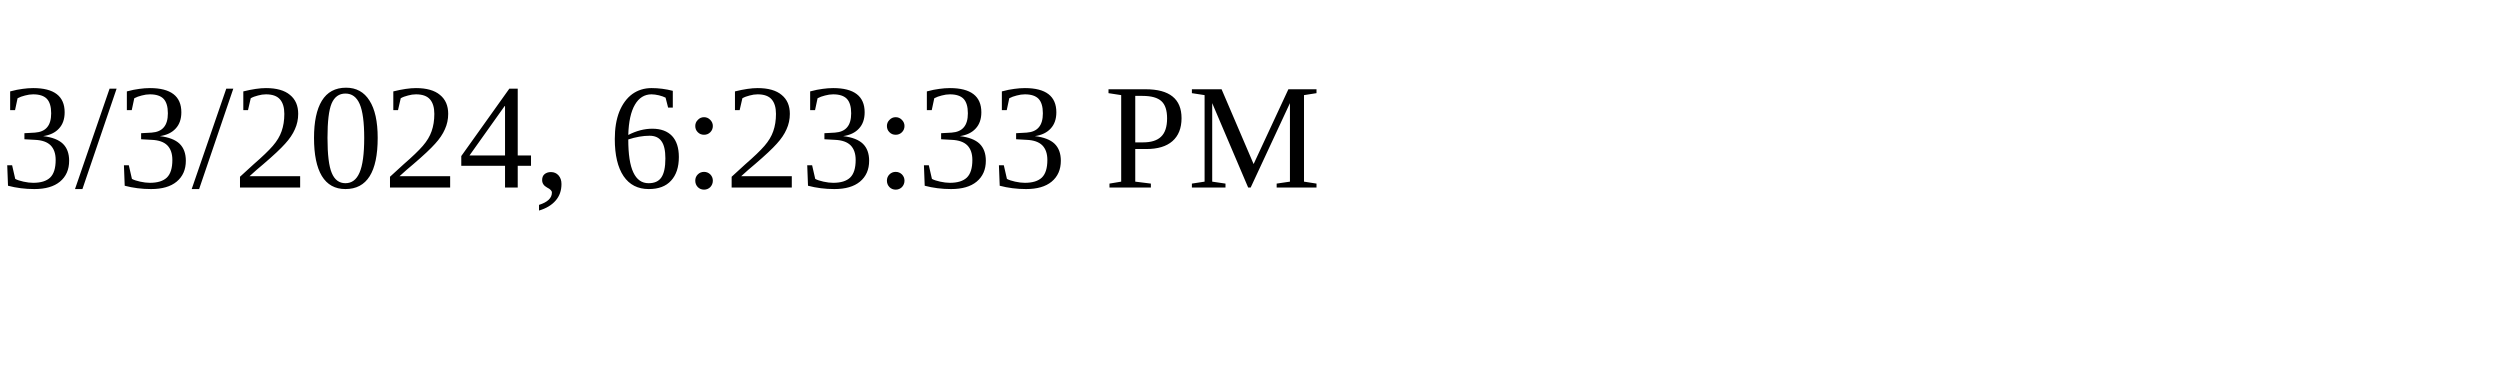
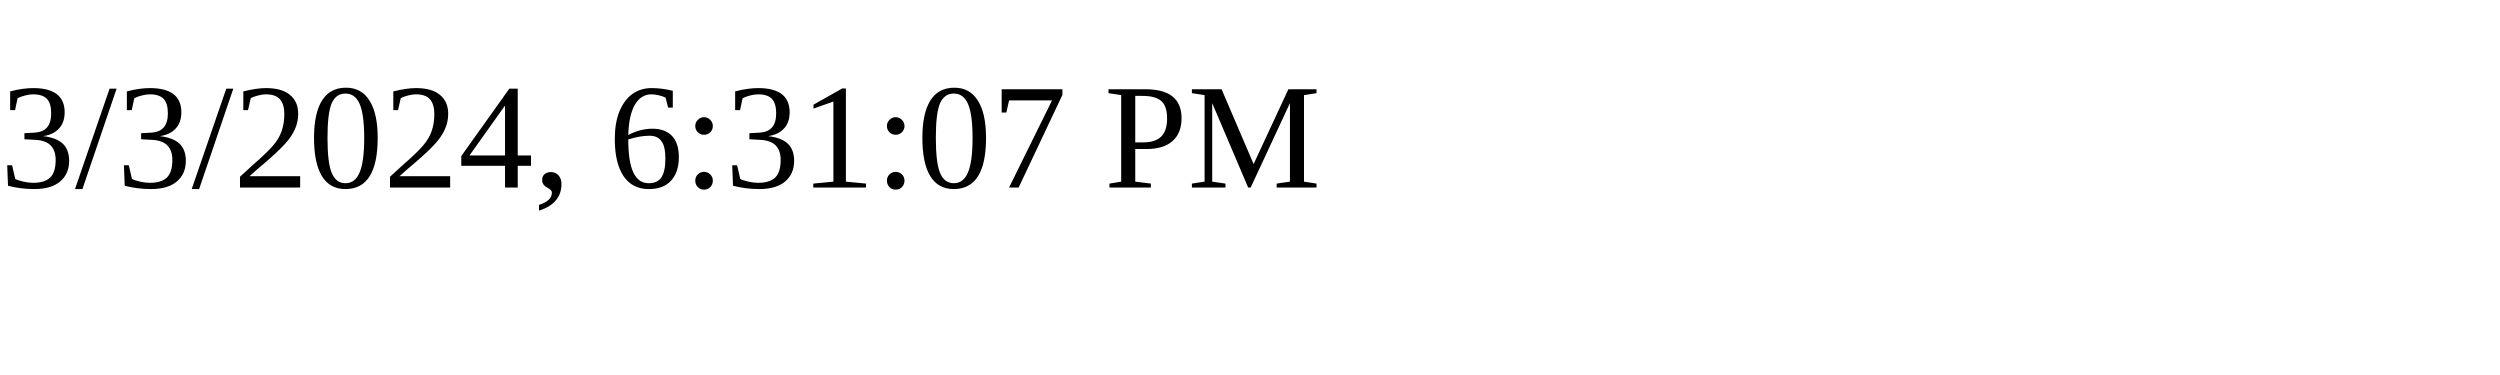
<svg xmlns="http://www.w3.org/2000/svg" height="30" width="200">
-   <text x="0" y="15">3/3/2024, 6:23:33 PM</text>
+   <text x="0" y="15">3/3/2024, 6:31:07 PM</text>
</svg>
